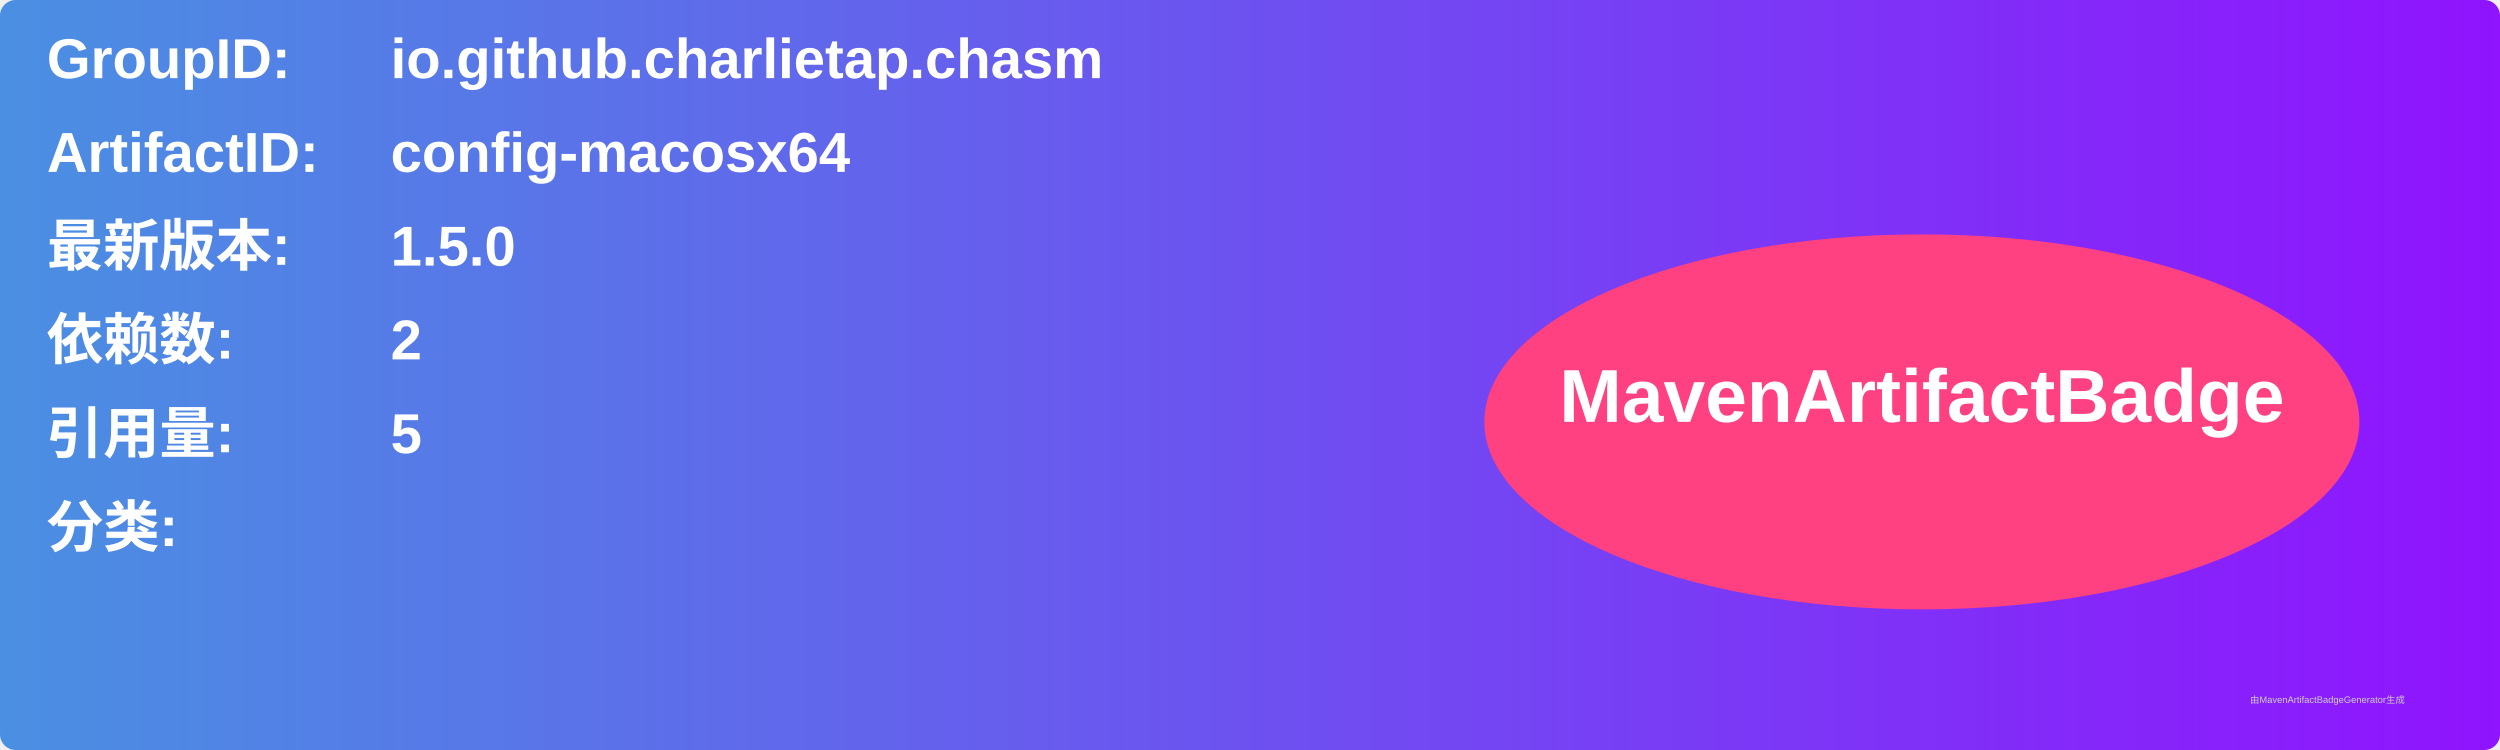
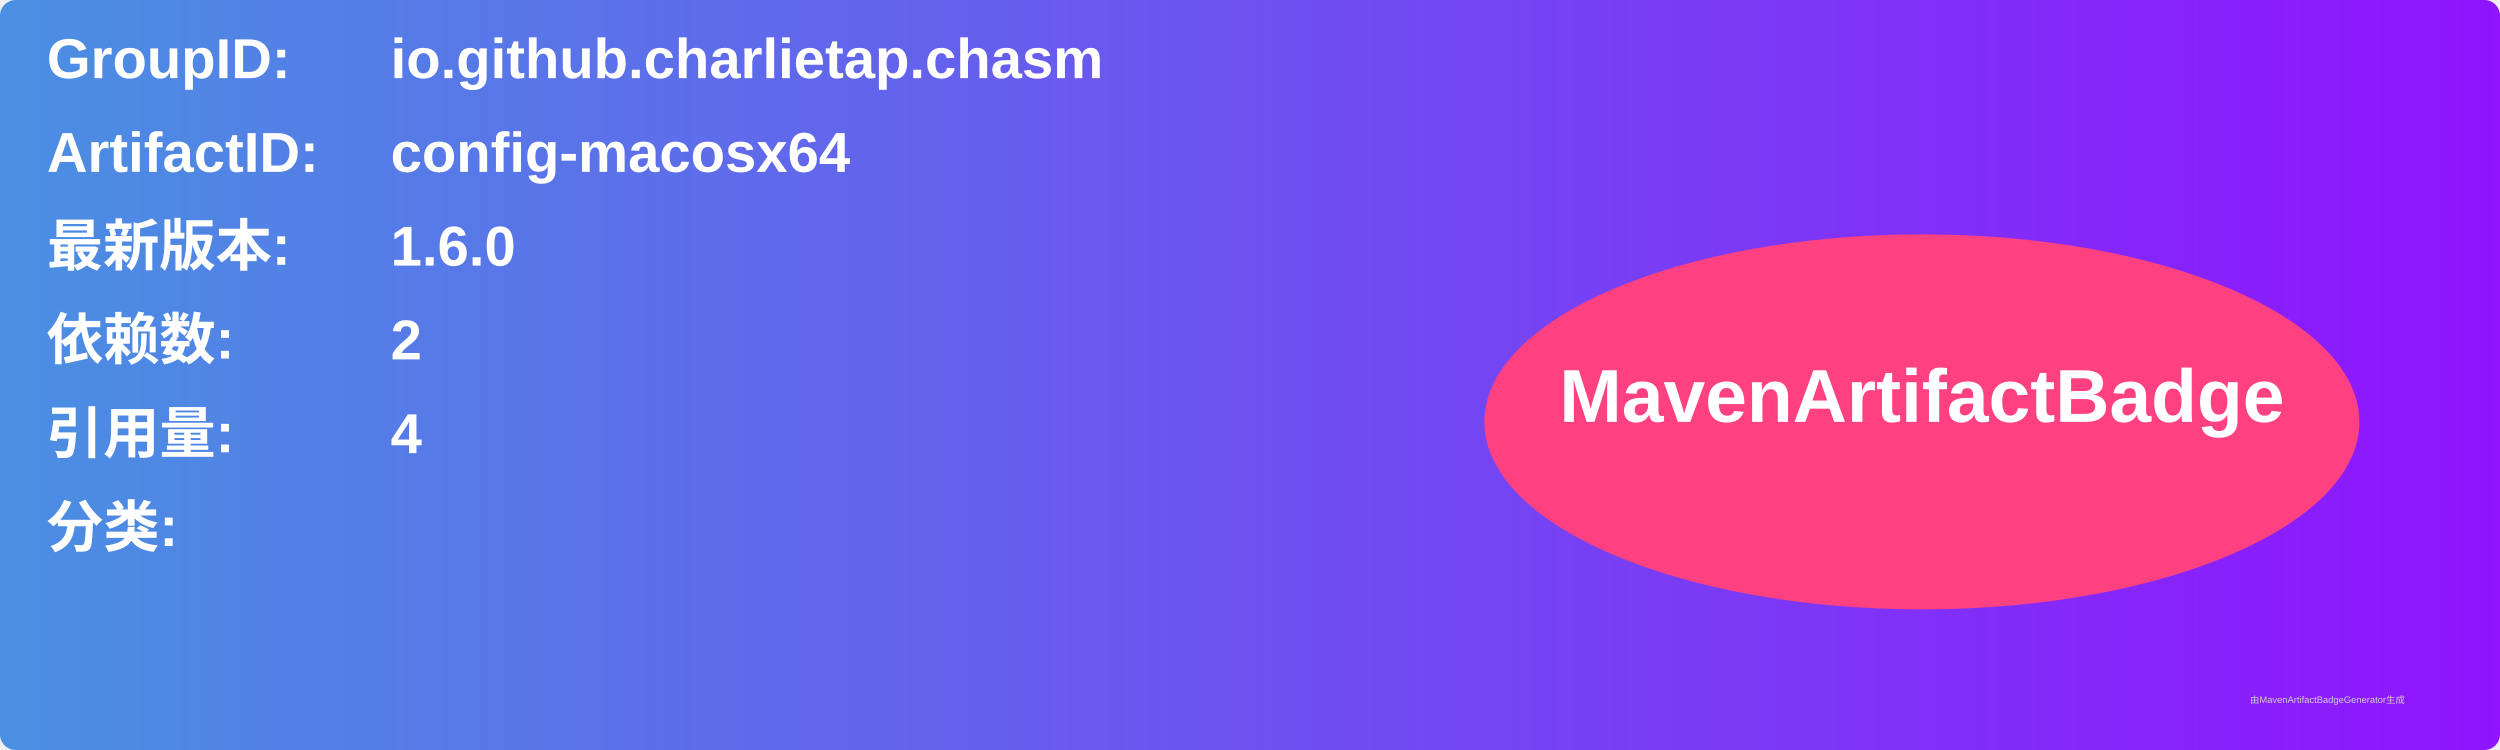
<svg xmlns="http://www.w3.org/2000/svg" width="800" height="240" viewBox="0 0 800 240">
  <linearGradient id="grad" x1="0%" y1="0%" x2="100%" y2="0%">
    <stop offset="0%" stop-color="#4a90e2" />
    <stop offset="100%" stop-color="#9013fe" />
  </linearGradient>
  <rect width="100%" height="100%" rx="5" ry="5" fill="url(#grad)" />
  <g transform="translate(15, 15)">
    <text x="0" y="10" font-family="Arial" font-size="18" fill="white" font-weight="bold" width="260">GroupID:</text>
    <text x="110" y="10" font-family="Arial" font-size="18" fill="white" font-weight="bold" width="460">io.github.charlietap.chasm</text>
    <text x="0" y="40" font-family="Arial" font-size="18" fill="white" font-weight="bold" width="260">ArtifactID:</text>
    <text x="110" y="40" font-family="Arial" font-size="18" fill="white" font-weight="bold" width="460">config-macosx64</text>
    <text x="0" y="70" font-family="Arial" font-size="18" fill="white" font-weight="bold">最新版本:</text>
    <text x="110" y="70" font-family="Arial" font-size="18" fill="white" font-weight="bold">
-       <tspan font-weight="bold">1.5.0</tspan>
+       <tspan font-weight="bold">1.6.0</tspan>
    </text>
    <text x="0" y="100" font-family="Arial" font-size="18" fill="white" font-weight="bold">依赖数: </text>
    <text x="110" y="100" font-family="Arial" font-size="18" fill="white">
      <tspan font-weight="bold">2</tspan>
    </text>
    <text x="0" y="130" font-family="Arial" font-size="18" fill="white" font-weight="bold">引用量: </text>
    <text x="110" y="130" font-family="Arial" font-size="18" fill="white">
-       <tspan font-weight="bold">5</tspan>
+       <tspan font-weight="bold">4</tspan>
    </text>
    <text x="0" y="160" font-family="Arial" font-size="18" fill="white" font-weight="bold">分类:</text>
    <text x="10" y="190" font-family="Arial" font-size="10" fill="white">
      <tspan font-weight="bold" />
    </text>
    <ellipse cx="600" cy="120" rx="140" ry="60" fill="#ff4081" />
    <text x="600" y="120" text-anchor="middle" font-family="Arial" font-size="24" fill="white" font-weight="bold">MavenArtifactBadge</text>
  </g>
  <text x="720" y="225" font-family="Arial" font-size="3" fill="#d0d0d0">由MavenArtifactBadgeGenerator生成</text>
</svg>
